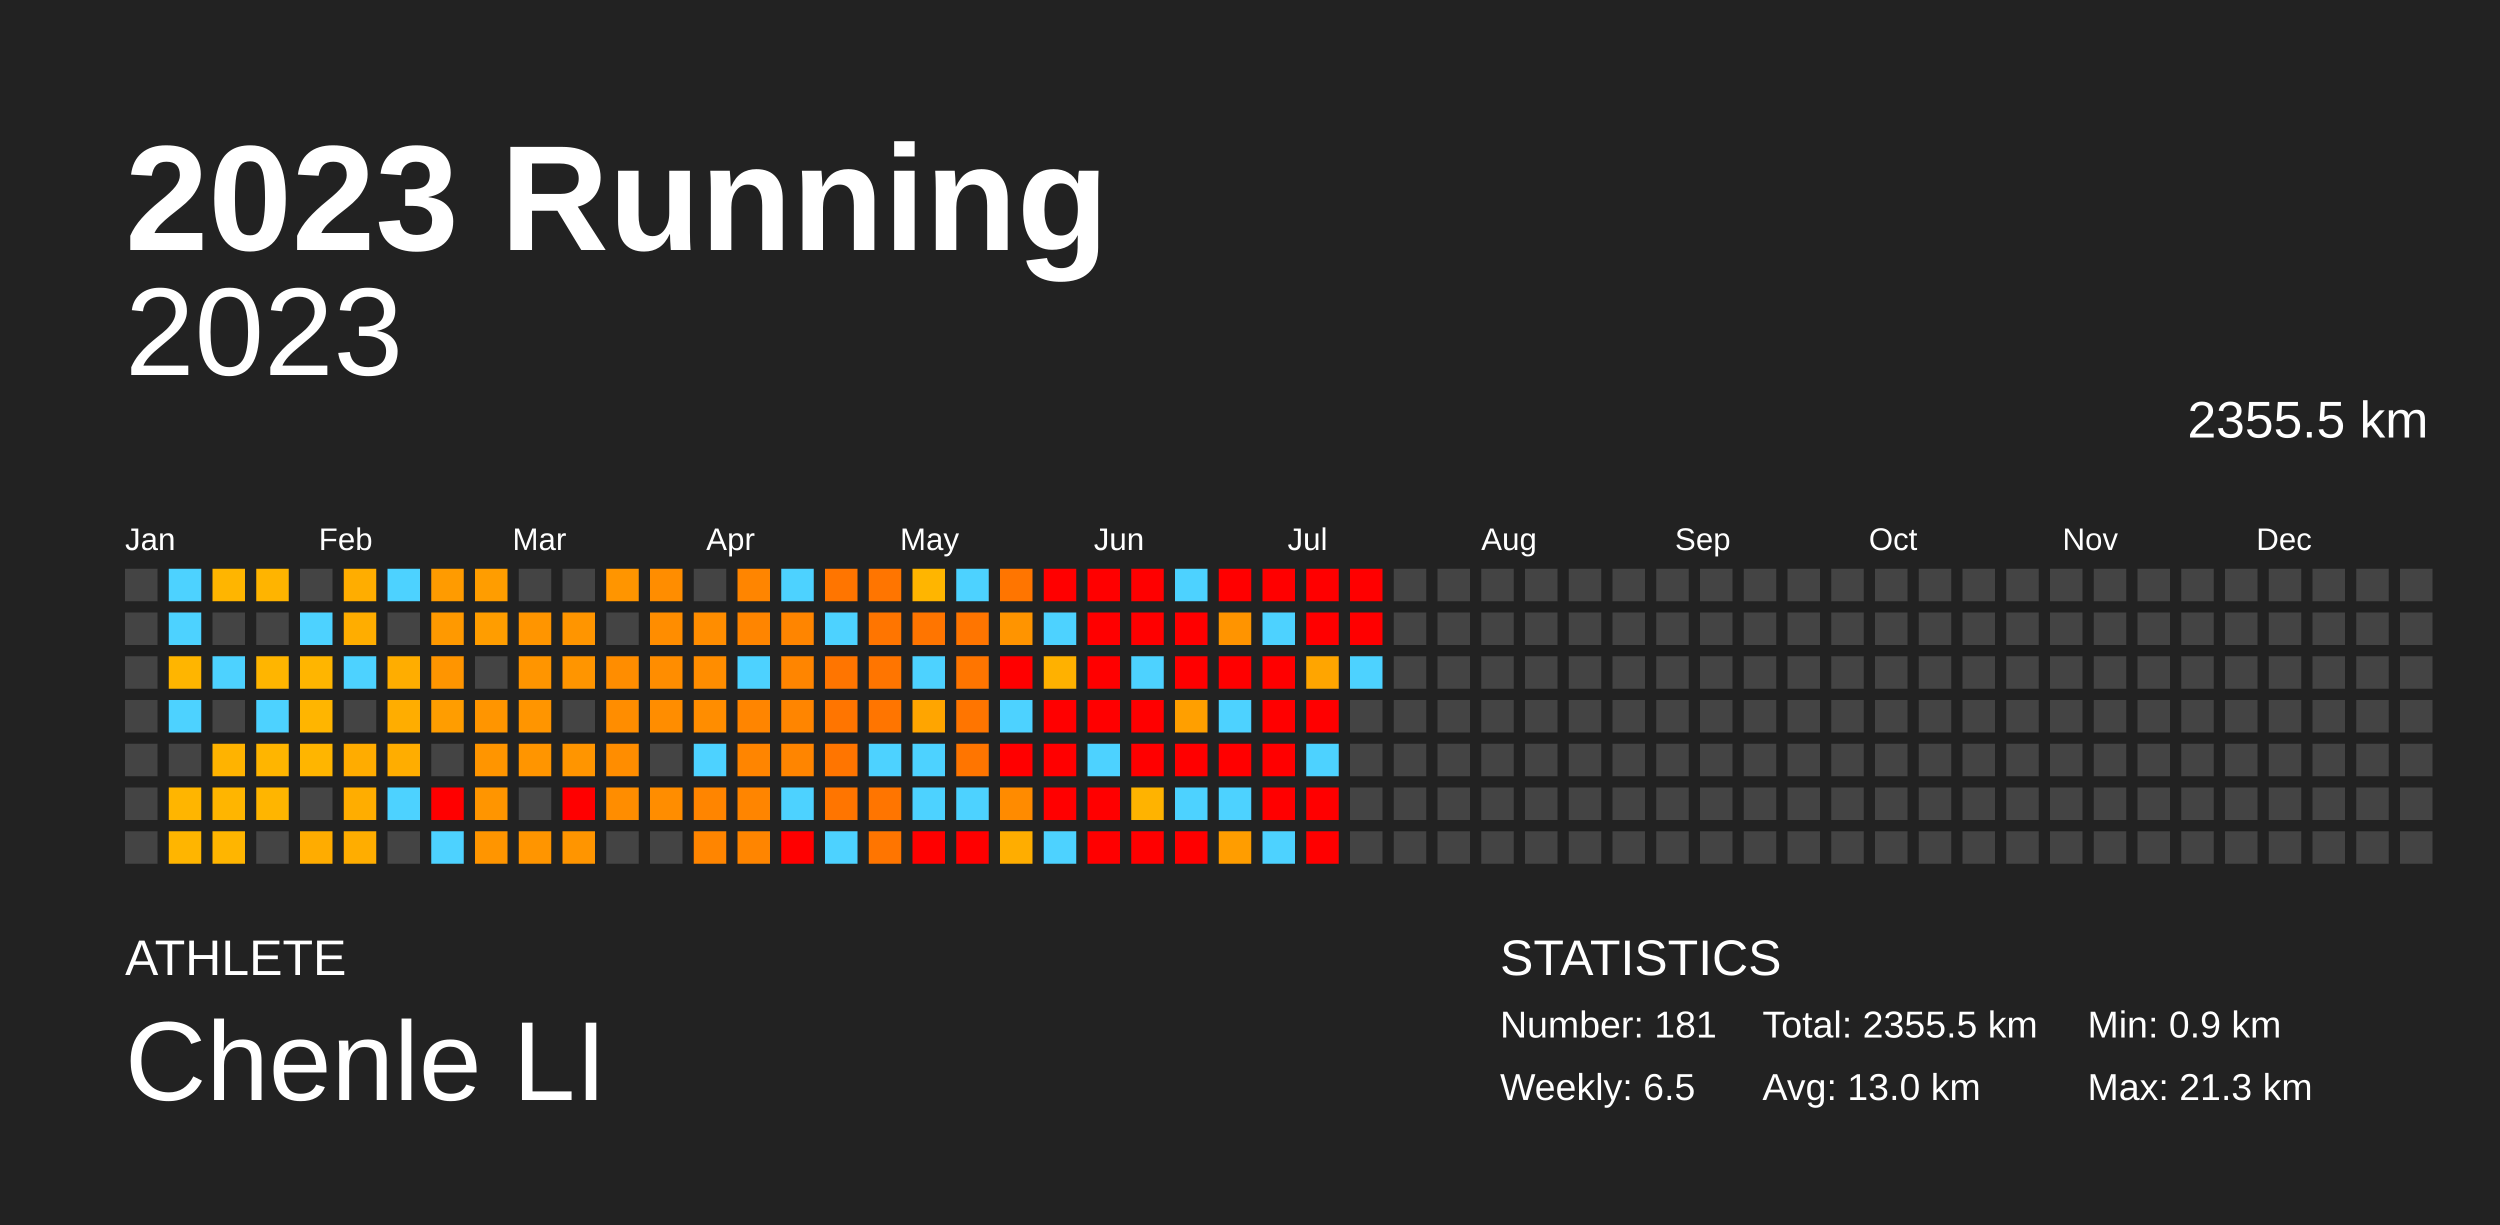
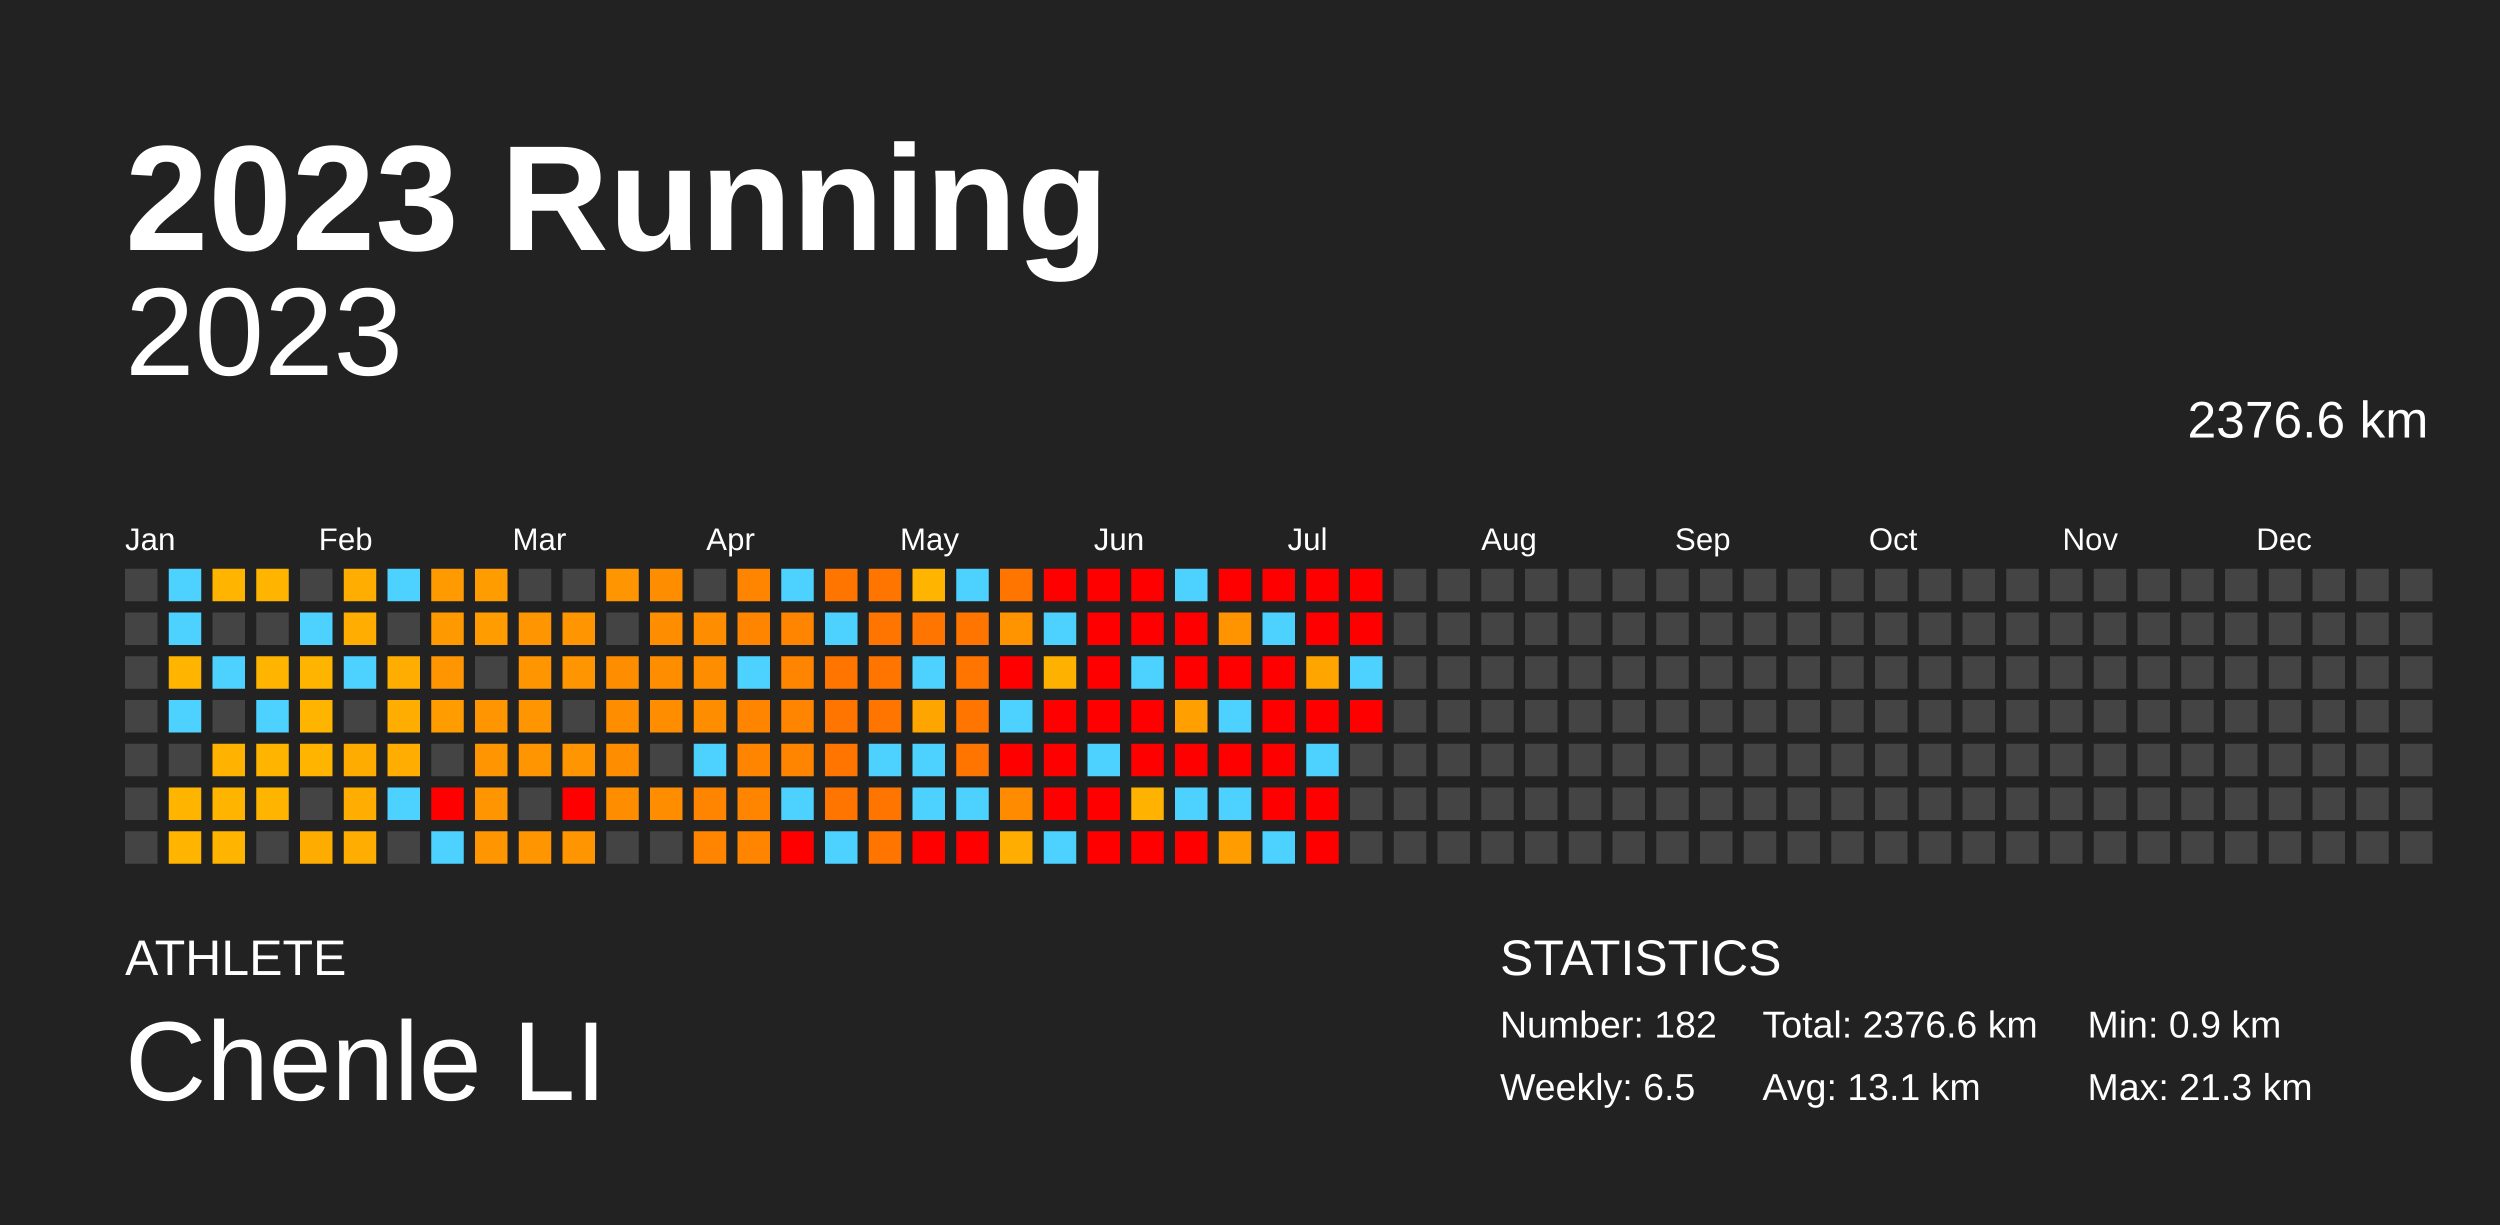
<svg xmlns="http://www.w3.org/2000/svg" baseProfile="full" height="98mm" version="1.1" viewBox="0,0,200,98" width="200mm">
  <defs />
  <rect fill="#222222" height="98" width="200" x="0" y="0" />
  <text fill="#FFFFFF" style="font-size:12px; font-family:Arial; font-weight:bold;" x="10" y="20">2023 Running</text>
  <text fill="#FFFFFF" style="font-size:4px; font-family:Arial" x="10" y="78">ATHLETE</text>
  <text fill="#FFFFFF" style="font-size:9px; font-family:Arial" x="10" y="88">Chenle LI</text>
  <text fill="#FFFFFF" style="font-size:4px; font-family:Arial" x="120" y="78">STATISTICS</text>
-   <text fill="#FFFFFF" style="font-size:3px; font-family:Arial" x="120" y="83">Number: 181</text>
+   <text fill="#FFFFFF" style="font-size:3px; font-family:Arial" x="120" y="83">Number: 182</text>
  <text fill="#FFFFFF" style="font-size:3px; font-family:Arial" x="120" y="88">Weekly: 6.5</text>
-   <text fill="#FFFFFF" style="font-size:3px; font-family:Arial" x="141" y="83">Total: 2355.5 km</text>
-   <text fill="#FFFFFF" style="font-size:3px; font-family:Arial" x="141" y="88">Avg: 13.0 km</text>
+   <text fill="#FFFFFF" style="font-size:3px; font-family:Arial" x="141" y="83">Total: 2376.6 km</text>
+   <text fill="#FFFFFF" style="font-size:3px; font-family:Arial" x="141" y="88">Avg: 13.1 km</text>
  <text fill="#FFFFFF" style="font-size:3px; font-family:Arial" x="167" y="83">Min: 0.9 km</text>
  <text fill="#FFFFFF" style="font-size:3px; font-family:Arial" x="167" y="88">Max: 21.3 km</text>
  <text alignment-baseline="hanging" fill="#FFFFFF" style="font-size:10.0px; font-family:Arial;" x="10" y="30">2023</text>
-   <text alignment-baseline="hanging" fill="#FFFFFF" style="font-size:4.125px; font-family:Arial;" x="175" y="35">2355.5 km</text>
+   <text alignment-baseline="hanging" fill="#FFFFFF" style="font-size:4.125px; font-family:Arial;" x="175" y="35">2376.6 km</text>
  <text fill="#FFFFFF" style="font-size:2.5px; font-family:Arial" x="10.0" y="44">Jan</text>
  <text fill="#FFFFFF" style="font-size:2.5px; font-family:Arial" x="25.5" y="44">Feb</text>
  <text fill="#FFFFFF" style="font-size:2.5px; font-family:Arial" x="41.0" y="44">Mar</text>
  <text fill="#FFFFFF" style="font-size:2.5px; font-family:Arial" x="56.5" y="44">Apr</text>
  <text fill="#FFFFFF" style="font-size:2.5px; font-family:Arial" x="72.0" y="44">May</text>
  <text fill="#FFFFFF" style="font-size:2.5px; font-family:Arial" x="87.5" y="44">Jun</text>
  <text fill="#FFFFFF" style="font-size:2.5px; font-family:Arial" x="103.0" y="44">Jul</text>
  <text fill="#FFFFFF" style="font-size:2.5px; font-family:Arial" x="118.5" y="44">Aug</text>
  <text fill="#FFFFFF" style="font-size:2.5px; font-family:Arial" x="134.0" y="44">Sep</text>
  <text fill="#FFFFFF" style="font-size:2.5px; font-family:Arial" x="149.5" y="44">Oct</text>
  <text fill="#FFFFFF" style="font-size:2.5px; font-family:Arial" x="165.0" y="44">Nov</text>
  <text fill="#FFFFFF" style="font-size:2.5px; font-family:Arial" x="180.5" y="44">Dec</text>
  <rect fill="#444444" height="2.6" width="2.6" x="10.0" y="45.5" />
  <rect fill="#444444" height="2.6" width="2.6" x="10.0" y="49.0" />
  <rect fill="#444444" height="2.6" width="2.6" x="10.0" y="52.5" />
  <rect fill="#444444" height="2.6" width="2.6" x="10.0" y="56.0" />
  <rect fill="#444444" height="2.6" width="2.6" x="10.0" y="59.5" />
  <rect fill="#444444" height="2.6" width="2.6" x="10.0" y="63.0" />
  <rect fill="#444444" height="2.6" width="2.6" x="10.0" y="66.5" />
  <rect fill="#4dd2ff" height="2.6" width="2.6" x="13.5" y="45.5" />
  <rect fill="#4dd2ff" height="2.6" width="2.6" x="13.5" y="49.0" />
  <rect fill="#ffb500" height="2.6" width="2.6" x="13.5" y="52.5" />
  <rect fill="#4dd2ff" height="2.6" width="2.6" x="13.5" y="56.0" />
  <rect fill="#444444" height="2.6" width="2.6" x="13.5" y="59.5" />
  <rect fill="#ffb500" height="2.6" width="2.6" x="13.5" y="63.0" />
  <rect fill="#ffb500" height="2.6" width="2.6" x="13.5" y="66.5" />
  <rect fill="#ffb500" height="2.6" width="2.6" x="17.0" y="45.5" />
  <rect fill="#444444" height="2.6" width="2.6" x="17.0" y="49.0" />
  <rect fill="#4dd2ff" height="2.6" width="2.6" x="17.0" y="52.5" />
  <rect fill="#444444" height="2.6" width="2.6" x="17.0" y="56.0" />
  <rect fill="#ffb300" height="2.6" width="2.6" x="17.0" y="59.5" />
  <rect fill="#ffb500" height="2.6" width="2.6" x="17.0" y="63.0" />
  <rect fill="#ffb500" height="2.6" width="2.6" x="17.0" y="66.5" />
  <rect fill="#ffb400" height="2.6" width="2.6" x="20.5" y="45.5" />
  <rect fill="#444444" height="2.6" width="2.6" x="20.5" y="49.0" />
  <rect fill="#ffb500" height="2.6" width="2.6" x="20.5" y="52.5" />
  <rect fill="#4dd2ff" height="2.6" width="2.6" x="20.5" y="56.0" />
  <rect fill="#ffb500" height="2.6" width="2.6" x="20.5" y="59.5" />
  <rect fill="#ffb500" height="2.6" width="2.6" x="20.5" y="63.0" />
  <rect fill="#444444" height="2.6" width="2.6" x="20.5" y="66.5" />
  <rect fill="#444444" height="2.6" width="2.6" x="24.0" y="45.5" />
  <rect fill="#4dd2ff" height="2.6" width="2.6" x="24.0" y="49.0" />
  <rect fill="#ffb500" height="2.6" width="2.6" x="24.0" y="52.5" />
  <rect fill="#ffb500" height="2.6" width="2.6" x="24.0" y="56.0" />
  <rect fill="#ffb500" height="2.6" width="2.6" x="24.0" y="59.5" />
  <rect fill="#444444" height="2.6" width="2.6" x="24.0" y="63.0" />
  <rect fill="#ffac00" height="2.6" width="2.6" x="24.0" y="66.5" />
  <rect fill="#ffad00" height="2.6" width="2.6" x="27.5" y="45.5" />
  <rect fill="#ffad00" height="2.6" width="2.6" x="27.5" y="49.0" />
  <rect fill="#4dd2ff" height="2.6" width="2.6" x="27.5" y="52.5" />
  <rect fill="#444444" height="2.6" width="2.6" x="27.5" y="56.0" />
  <rect fill="#ffac00" height="2.6" width="2.6" x="27.5" y="59.5" />
  <rect fill="#ffad00" height="2.6" width="2.6" x="27.5" y="63.0" />
  <rect fill="#ffad00" height="2.6" width="2.6" x="27.5" y="66.5" />
  <rect fill="#4dd2ff" height="2.6" width="2.6" x="31.0" y="45.5" />
  <rect fill="#444444" height="2.6" width="2.6" x="31.0" y="49.0" />
  <rect fill="#ffad00" height="2.6" width="2.6" x="31.0" y="52.5" />
  <rect fill="#ffad00" height="2.6" width="2.6" x="31.0" y="56.0" />
  <rect fill="#ffad00" height="2.6" width="2.6" x="31.0" y="59.5" />
  <rect fill="#4dd2ff" height="2.6" width="2.6" x="31.0" y="63.0" />
  <rect fill="#444444" height="2.6" width="2.6" x="31.0" y="66.5" />
  <rect fill="#ff9b00" height="2.6" width="2.6" x="34.5" y="45.5" />
  <rect fill="#ff9900" height="2.6" width="2.6" x="34.5" y="49.0" />
  <rect fill="#ff9500" height="2.6" width="2.6" x="34.5" y="52.5" />
  <rect fill="#ff9d00" height="2.6" width="2.6" x="34.5" y="56.0" />
  <rect fill="#444444" height="2.6" width="2.6" x="34.5" y="59.5" />
  <rect fill="red" height="2.6" width="2.6" x="34.5" y="63.0" />
  <rect fill="#4dd2ff" height="2.6" width="2.6" x="34.5" y="66.5" />
  <rect fill="#ff9d00" height="2.6" width="2.6" x="38.0" y="45.5" />
  <rect fill="#ff9d00" height="2.6" width="2.6" x="38.0" y="49.0" />
  <rect fill="#444444" height="2.6" width="2.6" x="38.0" y="52.5" />
  <rect fill="#ff9500" height="2.6" width="2.6" x="38.0" y="56.0" />
  <rect fill="#ff9500" height="2.6" width="2.6" x="38.0" y="59.5" />
  <rect fill="#ff9500" height="2.6" width="2.6" x="38.0" y="63.0" />
  <rect fill="#ff9500" height="2.6" width="2.6" x="38.0" y="66.5" />
  <rect fill="#444444" height="2.6" width="2.6" x="41.5" y="45.5" />
  <rect fill="#ff9500" height="2.6" width="2.6" x="41.5" y="49.0" />
  <rect fill="#ff9500" height="2.6" width="2.6" x="41.5" y="52.5" />
  <rect fill="#ff9500" height="2.6" width="2.6" x="41.5" y="56.0" />
  <rect fill="#ff9500" height="2.6" width="2.6" x="41.5" y="59.5" />
  <rect fill="#444444" height="2.6" width="2.6" x="41.5" y="63.0" />
  <rect fill="#ff9500" height="2.6" width="2.6" x="41.5" y="66.5" />
  <rect fill="#444444" height="2.6" width="2.6" x="45.0" y="45.5" />
  <rect fill="#ff9500" height="2.6" width="2.6" x="45.0" y="49.0" />
  <rect fill="#ff9500" height="2.6" width="2.6" x="45.0" y="52.5" />
  <rect fill="#444444" height="2.6" width="2.6" x="45.0" y="56.0" />
  <rect fill="#ff9500" height="2.6" width="2.6" x="45.0" y="59.5" />
  <rect fill="red" height="2.6" width="2.6" x="45.0" y="63.0" />
  <rect fill="#ff9500" height="2.6" width="2.6" x="45.0" y="66.5" />
  <rect fill="#ff9500" height="2.6" width="2.6" x="48.5" y="45.5" />
  <rect fill="#444444" height="2.6" width="2.6" x="48.5" y="49.0" />
  <rect fill="#ff8d00" height="2.6" width="2.6" x="48.5" y="52.5" />
  <rect fill="#ff8d00" height="2.6" width="2.6" x="48.5" y="56.0" />
  <rect fill="#ff8d00" height="2.6" width="2.6" x="48.5" y="59.5" />
  <rect fill="#ff8d00" height="2.6" width="2.6" x="48.5" y="63.0" />
  <rect fill="#444444" height="2.6" width="2.6" x="48.5" y="66.5" />
  <rect fill="#ff8d00" height="2.6" width="2.6" x="52.0" y="45.5" />
  <rect fill="#ff8d00" height="2.6" width="2.6" x="52.0" y="49.0" />
  <rect fill="#ff8d00" height="2.6" width="2.6" x="52.0" y="52.5" />
  <rect fill="#ff8d00" height="2.6" width="2.6" x="52.0" y="56.0" />
  <rect fill="#444444" height="2.6" width="2.6" x="52.0" y="59.5" />
  <rect fill="#ff8d00" height="2.6" width="2.6" x="52.0" y="63.0" />
  <rect fill="#444444" height="2.6" width="2.6" x="52.0" y="66.5" />
  <rect fill="#444444" height="2.6" width="2.6" x="55.5" y="45.5" />
  <rect fill="#ff8d00" height="2.6" width="2.6" x="55.5" y="49.0" />
  <rect fill="#ff8d00" height="2.6" width="2.6" x="55.5" y="52.5" />
  <rect fill="#ff8d00" height="2.6" width="2.6" x="55.5" y="56.0" />
  <rect fill="#4dd2ff" height="2.6" width="2.6" x="55.5" y="59.5" />
  <rect fill="#ff8500" height="2.6" width="2.6" x="55.5" y="63.0" />
  <rect fill="#ff8500" height="2.6" width="2.6" x="55.5" y="66.5" />
  <rect fill="#ff8500" height="2.6" width="2.6" x="59.0" y="45.5" />
  <rect fill="#ff8500" height="2.6" width="2.6" x="59.0" y="49.0" />
  <rect fill="#4dd2ff" height="2.6" width="2.6" x="59.0" y="52.5" />
  <rect fill="#ff8500" height="2.6" width="2.6" x="59.0" y="56.0" />
  <rect fill="#ff8500" height="2.6" width="2.6" x="59.0" y="59.5" />
  <rect fill="#ff8500" height="2.6" width="2.6" x="59.0" y="63.0" />
  <rect fill="#ff8500" height="2.6" width="2.6" x="59.0" y="66.5" />
  <rect fill="#4dd2ff" height="2.6" width="2.6" x="62.5" y="45.5" />
  <rect fill="#ff8500" height="2.6" width="2.6" x="62.5" y="49.0" />
  <rect fill="#ff8500" height="2.6" width="2.6" x="62.5" y="52.5" />
  <rect fill="#ff8500" height="2.6" width="2.6" x="62.5" y="56.0" />
  <rect fill="#ff8500" height="2.6" width="2.6" x="62.5" y="59.5" />
  <rect fill="#4dd2ff" height="2.6" width="2.6" x="62.5" y="63.0" />
  <rect fill="red" height="2.6" width="2.6" x="62.5" y="66.5" />
  <rect fill="#ff7500" height="2.6" width="2.6" x="66.0" y="45.5" />
  <rect fill="#4dd2ff" height="2.6" width="2.6" x="66.0" y="49.0" />
  <rect fill="#ff7500" height="2.6" width="2.6" x="66.0" y="52.5" />
  <rect fill="#ff7500" height="2.6" width="2.6" x="66.0" y="56.0" />
  <rect fill="#ff7500" height="2.6" width="2.6" x="66.0" y="59.5" />
  <rect fill="#ff7500" height="2.6" width="2.6" x="66.0" y="63.0" />
  <rect fill="#4dd2ff" height="2.6" width="2.6" x="66.0" y="66.5" />
  <rect fill="#ff7500" height="2.6" width="2.6" x="69.5" y="45.5" />
  <rect fill="#ff7500" height="2.6" width="2.6" x="69.5" y="49.0" />
  <rect fill="#ff7500" height="2.6" width="2.6" x="69.5" y="52.5" />
  <rect fill="#ff7500" height="2.6" width="2.6" x="69.5" y="56.0" />
  <rect fill="#4dd2ff" height="2.6" width="2.6" x="69.5" y="59.5" />
  <rect fill="#ff7500" height="2.6" width="2.6" x="69.5" y="63.0" />
  <rect fill="#ff7500" height="2.6" width="2.6" x="69.5" y="66.5" />
  <rect fill="#ffb500" height="2.6" width="2.6" x="73.0" y="45.5" />
  <rect fill="#ff7500" height="2.6" width="2.6" x="73.0" y="49.0" />
  <rect fill="#4dd2ff" height="2.6" width="2.6" x="73.0" y="52.5" />
  <rect fill="#ffa500" height="2.6" width="2.6" x="73.0" y="56.0" />
  <rect fill="#4dd2ff" height="2.6" width="2.6" x="73.0" y="59.5" />
  <rect fill="#4dd2ff" height="2.6" width="2.6" x="73.0" y="63.0" />
  <rect fill="red" height="2.6" width="2.6" x="73.0" y="66.5" />
  <rect fill="#4dd2ff" height="2.6" width="2.6" x="76.5" y="45.5" />
  <rect fill="#ff7500" height="2.6" width="2.6" x="76.5" y="49.0" />
  <rect fill="#ff7500" height="2.6" width="2.6" x="76.5" y="52.5" />
  <rect fill="#ff7500" height="2.6" width="2.6" x="76.5" y="56.0" />
  <rect fill="#ff7500" height="2.6" width="2.6" x="76.5" y="59.5" />
  <rect fill="#4dd2ff" height="2.6" width="2.6" x="76.5" y="63.0" />
  <rect fill="red" height="2.6" width="2.6" x="76.5" y="66.5" />
  <rect fill="#ff7500" height="2.6" width="2.6" x="80.0" y="45.5" />
  <rect fill="#ff9400" height="2.6" width="2.6" x="80.0" y="49.0" />
  <rect fill="red" height="2.6" width="2.6" x="80.0" y="52.5" />
  <rect fill="#4dd2ff" height="2.6" width="2.6" x="80.0" y="56.0" />
  <rect fill="red" height="2.6" width="2.6" x="80.0" y="59.5" />
  <rect fill="#ff8b00" height="2.6" width="2.6" x="80.0" y="63.0" />
  <rect fill="#ffad00" height="2.6" width="2.6" x="80.0" y="66.5" />
  <rect fill="red" height="2.6" width="2.6" x="83.5" y="45.5" />
  <rect fill="#4dd2ff" height="2.6" width="2.6" x="83.5" y="49.0" />
  <rect fill="#ffb100" height="2.6" width="2.6" x="83.5" y="52.5" />
  <rect fill="red" height="2.6" width="2.6" x="83.5" y="56.0" />
  <rect fill="red" height="2.6" width="2.6" x="83.5" y="59.5" />
  <rect fill="red" height="2.6" width="2.6" x="83.5" y="63.0" />
  <rect fill="#4dd2ff" height="2.6" width="2.6" x="83.5" y="66.5" />
  <rect fill="red" height="2.6" width="2.6" x="87.0" y="45.5" />
  <rect fill="red" height="2.6" width="2.6" x="87.0" y="49.0" />
  <rect fill="red" height="2.6" width="2.6" x="87.0" y="52.5" />
  <rect fill="red" height="2.6" width="2.6" x="87.0" y="56.0" />
  <rect fill="#4dd2ff" height="2.6" width="2.6" x="87.0" y="59.5" />
  <rect fill="red" height="2.6" width="2.6" x="87.0" y="63.0" />
  <rect fill="red" height="2.6" width="2.6" x="87.0" y="66.5" />
  <rect fill="red" height="2.6" width="2.6" x="90.5" y="45.5" />
  <rect fill="red" height="2.6" width="2.6" x="90.5" y="49.0" />
  <rect fill="#4dd2ff" height="2.6" width="2.6" x="90.5" y="52.5" />
  <rect fill="red" height="2.6" width="2.6" x="90.5" y="56.0" />
  <rect fill="red" height="2.6" width="2.6" x="90.5" y="59.5" />
  <rect fill="#ffb300" height="2.6" width="2.6" x="90.5" y="63.0" />
  <rect fill="red" height="2.6" width="2.6" x="90.5" y="66.5" />
  <rect fill="#4dd2ff" height="2.6" width="2.6" x="94.0" y="45.5" />
  <rect fill="red" height="2.6" width="2.6" x="94.0" y="49.0" />
  <rect fill="red" height="2.6" width="2.6" x="94.0" y="52.5" />
  <rect fill="#ff9f00" height="2.6" width="2.6" x="94.0" y="56.0" />
  <rect fill="red" height="2.6" width="2.6" x="94.0" y="59.5" />
  <rect fill="#4dd2ff" height="2.6" width="2.6" x="94.0" y="63.0" />
  <rect fill="red" height="2.6" width="2.6" x="94.0" y="66.5" />
  <rect fill="red" height="2.6" width="2.6" x="97.5" y="45.5" />
  <rect fill="#ff9400" height="2.6" width="2.6" x="97.5" y="49.0" />
  <rect fill="red" height="2.6" width="2.6" x="97.5" y="52.5" />
  <rect fill="#4dd2ff" height="2.6" width="2.6" x="97.5" y="56.0" />
  <rect fill="red" height="2.6" width="2.6" x="97.5" y="59.5" />
  <rect fill="#4dd2ff" height="2.6" width="2.6" x="97.5" y="63.0" />
  <rect fill="#ff9d00" height="2.6" width="2.6" x="97.5" y="66.5" />
  <rect fill="red" height="2.6" width="2.6" x="101.0" y="45.5" />
  <rect fill="#4dd2ff" height="2.6" width="2.6" x="101.0" y="49.0" />
  <rect fill="red" height="2.6" width="2.6" x="101.0" y="52.5" />
  <rect fill="red" height="2.6" width="2.6" x="101.0" y="56.0" />
  <rect fill="red" height="2.6" width="2.6" x="101.0" y="59.5" />
  <rect fill="red" height="2.6" width="2.6" x="101.0" y="63.0" />
  <rect fill="#4dd2ff" height="2.6" width="2.6" x="101.0" y="66.5" />
  <rect fill="red" height="2.6" width="2.6" x="104.5" y="45.5" />
  <rect fill="red" height="2.6" width="2.6" x="104.5" y="49.0" />
  <rect fill="#ffa500" height="2.6" width="2.6" x="104.5" y="52.5" />
  <rect fill="red" height="2.6" width="2.6" x="104.5" y="56.0" />
  <rect fill="#4dd2ff" height="2.6" width="2.6" x="104.5" y="59.5" />
  <rect fill="red" height="2.6" width="2.6" x="104.5" y="63.0" />
  <rect fill="red" height="2.6" width="2.6" x="104.5" y="66.5" />
  <rect fill="red" height="2.6" width="2.6" x="108.0" y="45.5" />
  <rect fill="red" height="2.6" width="2.6" x="108.0" y="49.0" />
  <rect fill="#4dd2ff" height="2.6" width="2.6" x="108.0" y="52.5" />
-   <rect fill="#444444" height="2.6" width="2.6" x="108.0" y="56.0" />
+   <rect fill="red" height="2.6" width="2.6" x="108.0" y="56.0" />
  <rect fill="#444444" height="2.6" width="2.6" x="108.0" y="59.5" />
  <rect fill="#444444" height="2.6" width="2.6" x="108.0" y="63.0" />
  <rect fill="#444444" height="2.6" width="2.6" x="108.0" y="66.5" />
  <rect fill="#444444" height="2.6" width="2.6" x="111.5" y="45.5" />
  <rect fill="#444444" height="2.6" width="2.6" x="111.5" y="49.0" />
  <rect fill="#444444" height="2.6" width="2.6" x="111.5" y="52.5" />
  <rect fill="#444444" height="2.6" width="2.6" x="111.5" y="56.0" />
  <rect fill="#444444" height="2.6" width="2.6" x="111.5" y="59.5" />
  <rect fill="#444444" height="2.6" width="2.6" x="111.5" y="63.0" />
  <rect fill="#444444" height="2.6" width="2.6" x="111.5" y="66.5" />
  <rect fill="#444444" height="2.6" width="2.6" x="115.0" y="45.5" />
  <rect fill="#444444" height="2.6" width="2.6" x="115.0" y="49.0" />
  <rect fill="#444444" height="2.6" width="2.6" x="115.0" y="52.5" />
  <rect fill="#444444" height="2.6" width="2.6" x="115.0" y="56.0" />
  <rect fill="#444444" height="2.6" width="2.6" x="115.0" y="59.5" />
  <rect fill="#444444" height="2.6" width="2.6" x="115.0" y="63.0" />
  <rect fill="#444444" height="2.6" width="2.6" x="115.0" y="66.5" />
  <rect fill="#444444" height="2.6" width="2.6" x="118.5" y="45.5" />
  <rect fill="#444444" height="2.6" width="2.6" x="118.5" y="49.0" />
  <rect fill="#444444" height="2.6" width="2.6" x="118.5" y="52.5" />
  <rect fill="#444444" height="2.6" width="2.6" x="118.5" y="56.0" />
  <rect fill="#444444" height="2.6" width="2.6" x="118.5" y="59.5" />
  <rect fill="#444444" height="2.6" width="2.6" x="118.5" y="63.0" />
  <rect fill="#444444" height="2.6" width="2.6" x="118.5" y="66.5" />
  <rect fill="#444444" height="2.6" width="2.6" x="122.0" y="45.5" />
  <rect fill="#444444" height="2.6" width="2.6" x="122.0" y="49.0" />
  <rect fill="#444444" height="2.6" width="2.6" x="122.0" y="52.5" />
  <rect fill="#444444" height="2.6" width="2.6" x="122.0" y="56.0" />
  <rect fill="#444444" height="2.6" width="2.6" x="122.0" y="59.5" />
  <rect fill="#444444" height="2.6" width="2.6" x="122.0" y="63.0" />
  <rect fill="#444444" height="2.6" width="2.6" x="122.0" y="66.5" />
  <rect fill="#444444" height="2.6" width="2.6" x="125.5" y="45.5" />
  <rect fill="#444444" height="2.6" width="2.6" x="125.5" y="49.0" />
  <rect fill="#444444" height="2.6" width="2.6" x="125.5" y="52.5" />
  <rect fill="#444444" height="2.6" width="2.6" x="125.5" y="56.0" />
  <rect fill="#444444" height="2.6" width="2.6" x="125.5" y="59.5" />
  <rect fill="#444444" height="2.6" width="2.6" x="125.5" y="63.0" />
  <rect fill="#444444" height="2.6" width="2.6" x="125.5" y="66.5" />
  <rect fill="#444444" height="2.6" width="2.6" x="129.0" y="45.5" />
  <rect fill="#444444" height="2.6" width="2.6" x="129.0" y="49.0" />
  <rect fill="#444444" height="2.6" width="2.6" x="129.0" y="52.5" />
  <rect fill="#444444" height="2.6" width="2.6" x="129.0" y="56.0" />
  <rect fill="#444444" height="2.6" width="2.6" x="129.0" y="59.5" />
  <rect fill="#444444" height="2.6" width="2.6" x="129.0" y="63.0" />
  <rect fill="#444444" height="2.6" width="2.6" x="129.0" y="66.5" />
  <rect fill="#444444" height="2.6" width="2.6" x="132.5" y="45.5" />
  <rect fill="#444444" height="2.6" width="2.6" x="132.5" y="49.0" />
  <rect fill="#444444" height="2.6" width="2.6" x="132.5" y="52.5" />
  <rect fill="#444444" height="2.6" width="2.6" x="132.5" y="56.0" />
  <rect fill="#444444" height="2.6" width="2.6" x="132.5" y="59.5" />
  <rect fill="#444444" height="2.6" width="2.6" x="132.5" y="63.0" />
  <rect fill="#444444" height="2.6" width="2.6" x="132.5" y="66.5" />
  <rect fill="#444444" height="2.6" width="2.6" x="136.0" y="45.5" />
  <rect fill="#444444" height="2.6" width="2.6" x="136.0" y="49.0" />
  <rect fill="#444444" height="2.6" width="2.6" x="136.0" y="52.5" />
  <rect fill="#444444" height="2.6" width="2.6" x="136.0" y="56.0" />
  <rect fill="#444444" height="2.6" width="2.6" x="136.0" y="59.5" />
  <rect fill="#444444" height="2.6" width="2.6" x="136.0" y="63.0" />
  <rect fill="#444444" height="2.6" width="2.6" x="136.0" y="66.5" />
  <rect fill="#444444" height="2.6" width="2.6" x="139.5" y="45.5" />
  <rect fill="#444444" height="2.6" width="2.6" x="139.5" y="49.0" />
  <rect fill="#444444" height="2.6" width="2.6" x="139.5" y="52.5" />
  <rect fill="#444444" height="2.6" width="2.6" x="139.5" y="56.0" />
  <rect fill="#444444" height="2.6" width="2.6" x="139.5" y="59.5" />
  <rect fill="#444444" height="2.6" width="2.6" x="139.5" y="63.0" />
  <rect fill="#444444" height="2.6" width="2.6" x="139.5" y="66.5" />
  <rect fill="#444444" height="2.6" width="2.6" x="143.0" y="45.5" />
  <rect fill="#444444" height="2.6" width="2.6" x="143.0" y="49.0" />
  <rect fill="#444444" height="2.6" width="2.6" x="143.0" y="52.5" />
  <rect fill="#444444" height="2.6" width="2.6" x="143.0" y="56.0" />
  <rect fill="#444444" height="2.6" width="2.6" x="143.0" y="59.5" />
  <rect fill="#444444" height="2.6" width="2.6" x="143.0" y="63.0" />
  <rect fill="#444444" height="2.6" width="2.6" x="143.0" y="66.5" />
  <rect fill="#444444" height="2.6" width="2.6" x="146.5" y="45.5" />
  <rect fill="#444444" height="2.6" width="2.6" x="146.5" y="49.0" />
  <rect fill="#444444" height="2.6" width="2.6" x="146.5" y="52.5" />
  <rect fill="#444444" height="2.6" width="2.6" x="146.5" y="56.0" />
  <rect fill="#444444" height="2.6" width="2.6" x="146.5" y="59.5" />
  <rect fill="#444444" height="2.6" width="2.6" x="146.5" y="63.0" />
  <rect fill="#444444" height="2.6" width="2.6" x="146.5" y="66.5" />
  <rect fill="#444444" height="2.6" width="2.6" x="150.0" y="45.5" />
  <rect fill="#444444" height="2.6" width="2.6" x="150.0" y="49.0" />
  <rect fill="#444444" height="2.6" width="2.6" x="150.0" y="52.5" />
  <rect fill="#444444" height="2.6" width="2.6" x="150.0" y="56.0" />
  <rect fill="#444444" height="2.6" width="2.6" x="150.0" y="59.5" />
  <rect fill="#444444" height="2.6" width="2.6" x="150.0" y="63.0" />
  <rect fill="#444444" height="2.6" width="2.6" x="150.0" y="66.5" />
  <rect fill="#444444" height="2.6" width="2.6" x="153.5" y="45.5" />
  <rect fill="#444444" height="2.6" width="2.6" x="153.5" y="49.0" />
  <rect fill="#444444" height="2.6" width="2.6" x="153.5" y="52.5" />
  <rect fill="#444444" height="2.6" width="2.6" x="153.5" y="56.0" />
  <rect fill="#444444" height="2.6" width="2.6" x="153.5" y="59.5" />
  <rect fill="#444444" height="2.6" width="2.6" x="153.5" y="63.0" />
  <rect fill="#444444" height="2.6" width="2.6" x="153.5" y="66.5" />
  <rect fill="#444444" height="2.6" width="2.6" x="157.0" y="45.5" />
  <rect fill="#444444" height="2.6" width="2.6" x="157.0" y="49.0" />
  <rect fill="#444444" height="2.6" width="2.6" x="157.0" y="52.5" />
  <rect fill="#444444" height="2.6" width="2.6" x="157.0" y="56.0" />
  <rect fill="#444444" height="2.6" width="2.6" x="157.0" y="59.5" />
  <rect fill="#444444" height="2.6" width="2.6" x="157.0" y="63.0" />
  <rect fill="#444444" height="2.6" width="2.6" x="157.0" y="66.5" />
  <rect fill="#444444" height="2.6" width="2.6" x="160.5" y="45.5" />
  <rect fill="#444444" height="2.6" width="2.6" x="160.5" y="49.0" />
  <rect fill="#444444" height="2.6" width="2.6" x="160.5" y="52.5" />
  <rect fill="#444444" height="2.6" width="2.6" x="160.5" y="56.0" />
  <rect fill="#444444" height="2.6" width="2.6" x="160.5" y="59.5" />
  <rect fill="#444444" height="2.6" width="2.6" x="160.5" y="63.0" />
  <rect fill="#444444" height="2.6" width="2.6" x="160.5" y="66.5" />
  <rect fill="#444444" height="2.6" width="2.6" x="164.0" y="45.5" />
  <rect fill="#444444" height="2.6" width="2.6" x="164.0" y="49.0" />
  <rect fill="#444444" height="2.6" width="2.6" x="164.0" y="52.5" />
  <rect fill="#444444" height="2.6" width="2.6" x="164.0" y="56.0" />
  <rect fill="#444444" height="2.6" width="2.6" x="164.0" y="59.5" />
  <rect fill="#444444" height="2.6" width="2.6" x="164.0" y="63.0" />
  <rect fill="#444444" height="2.6" width="2.6" x="164.0" y="66.5" />
  <rect fill="#444444" height="2.6" width="2.6" x="167.5" y="45.5" />
  <rect fill="#444444" height="2.6" width="2.6" x="167.5" y="49.0" />
  <rect fill="#444444" height="2.6" width="2.6" x="167.5" y="52.5" />
  <rect fill="#444444" height="2.6" width="2.6" x="167.5" y="56.0" />
  <rect fill="#444444" height="2.6" width="2.6" x="167.5" y="59.5" />
  <rect fill="#444444" height="2.6" width="2.6" x="167.5" y="63.0" />
  <rect fill="#444444" height="2.6" width="2.6" x="167.5" y="66.5" />
  <rect fill="#444444" height="2.6" width="2.6" x="171.0" y="45.5" />
  <rect fill="#444444" height="2.6" width="2.6" x="171.0" y="49.0" />
  <rect fill="#444444" height="2.6" width="2.6" x="171.0" y="52.5" />
  <rect fill="#444444" height="2.6" width="2.6" x="171.0" y="56.0" />
  <rect fill="#444444" height="2.6" width="2.6" x="171.0" y="59.5" />
  <rect fill="#444444" height="2.6" width="2.6" x="171.0" y="63.0" />
  <rect fill="#444444" height="2.6" width="2.6" x="171.0" y="66.5" />
  <rect fill="#444444" height="2.6" width="2.6" x="174.5" y="45.5" />
  <rect fill="#444444" height="2.6" width="2.6" x="174.5" y="49.0" />
  <rect fill="#444444" height="2.6" width="2.6" x="174.5" y="52.5" />
  <rect fill="#444444" height="2.6" width="2.6" x="174.5" y="56.0" />
  <rect fill="#444444" height="2.6" width="2.6" x="174.5" y="59.5" />
  <rect fill="#444444" height="2.6" width="2.6" x="174.5" y="63.0" />
  <rect fill="#444444" height="2.6" width="2.6" x="174.5" y="66.5" />
  <rect fill="#444444" height="2.6" width="2.6" x="178.0" y="45.5" />
  <rect fill="#444444" height="2.6" width="2.6" x="178.0" y="49.0" />
  <rect fill="#444444" height="2.6" width="2.6" x="178.0" y="52.5" />
  <rect fill="#444444" height="2.6" width="2.6" x="178.0" y="56.0" />
  <rect fill="#444444" height="2.6" width="2.6" x="178.0" y="59.5" />
  <rect fill="#444444" height="2.6" width="2.6" x="178.0" y="63.0" />
  <rect fill="#444444" height="2.6" width="2.6" x="178.0" y="66.5" />
  <rect fill="#444444" height="2.6" width="2.6" x="181.5" y="45.5" />
  <rect fill="#444444" height="2.6" width="2.6" x="181.5" y="49.0" />
  <rect fill="#444444" height="2.6" width="2.6" x="181.5" y="52.5" />
  <rect fill="#444444" height="2.6" width="2.6" x="181.5" y="56.0" />
  <rect fill="#444444" height="2.6" width="2.6" x="181.5" y="59.5" />
  <rect fill="#444444" height="2.6" width="2.6" x="181.5" y="63.0" />
  <rect fill="#444444" height="2.6" width="2.6" x="181.5" y="66.5" />
  <rect fill="#444444" height="2.6" width="2.6" x="185.0" y="45.5" />
  <rect fill="#444444" height="2.6" width="2.6" x="185.0" y="49.0" />
  <rect fill="#444444" height="2.6" width="2.6" x="185.0" y="52.5" />
  <rect fill="#444444" height="2.6" width="2.6" x="185.0" y="56.0" />
  <rect fill="#444444" height="2.6" width="2.6" x="185.0" y="59.5" />
  <rect fill="#444444" height="2.6" width="2.6" x="185.0" y="63.0" />
  <rect fill="#444444" height="2.6" width="2.6" x="185.0" y="66.5" />
  <rect fill="#444444" height="2.6" width="2.6" x="188.5" y="45.5" />
  <rect fill="#444444" height="2.6" width="2.6" x="188.5" y="49.0" />
  <rect fill="#444444" height="2.6" width="2.6" x="188.5" y="52.5" />
  <rect fill="#444444" height="2.6" width="2.6" x="188.5" y="56.0" />
  <rect fill="#444444" height="2.6" width="2.6" x="188.5" y="59.5" />
  <rect fill="#444444" height="2.6" width="2.6" x="188.5" y="63.0" />
  <rect fill="#444444" height="2.6" width="2.6" x="188.5" y="66.5" />
  <rect fill="#444444" height="2.6" width="2.6" x="192.0" y="45.5" />
  <rect fill="#444444" height="2.6" width="2.6" x="192.0" y="49.0" />
  <rect fill="#444444" height="2.6" width="2.6" x="192.0" y="52.5" />
  <rect fill="#444444" height="2.6" width="2.6" x="192.0" y="56.0" />
  <rect fill="#444444" height="2.6" width="2.6" x="192.0" y="59.5" />
  <rect fill="#444444" height="2.6" width="2.6" x="192.0" y="63.0" />
  <rect fill="#444444" height="2.6" width="2.6" x="192.0" y="66.5" />
</svg>
